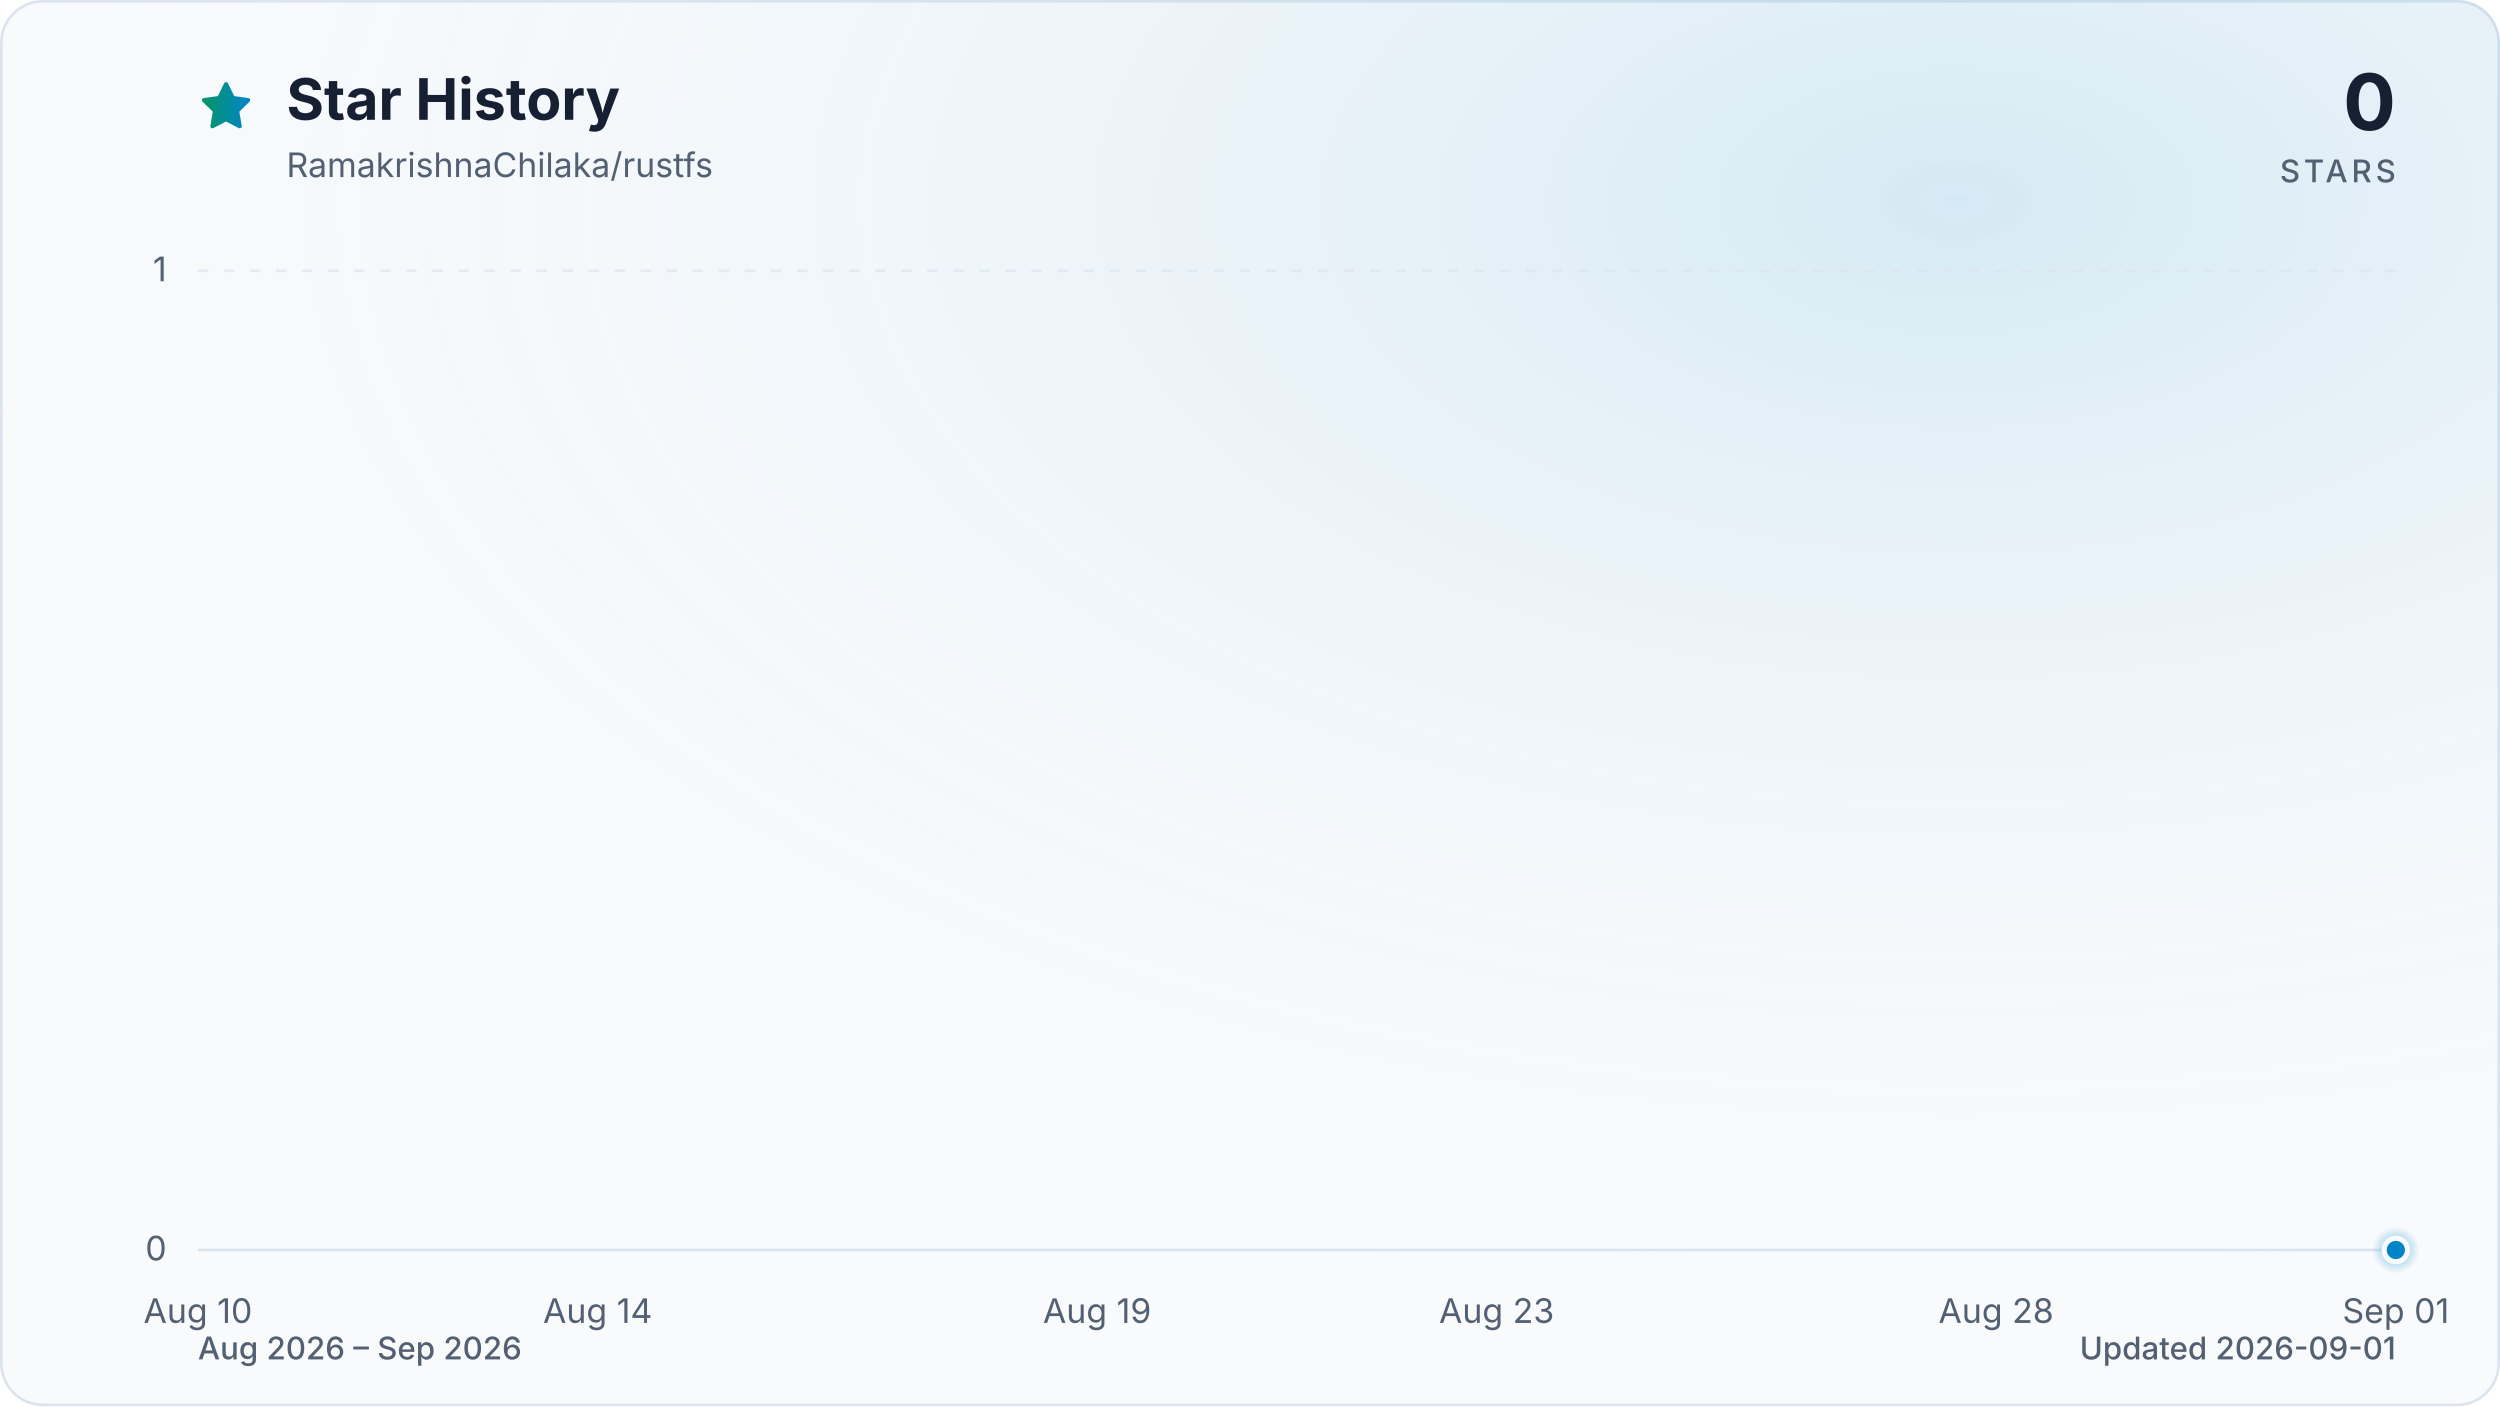
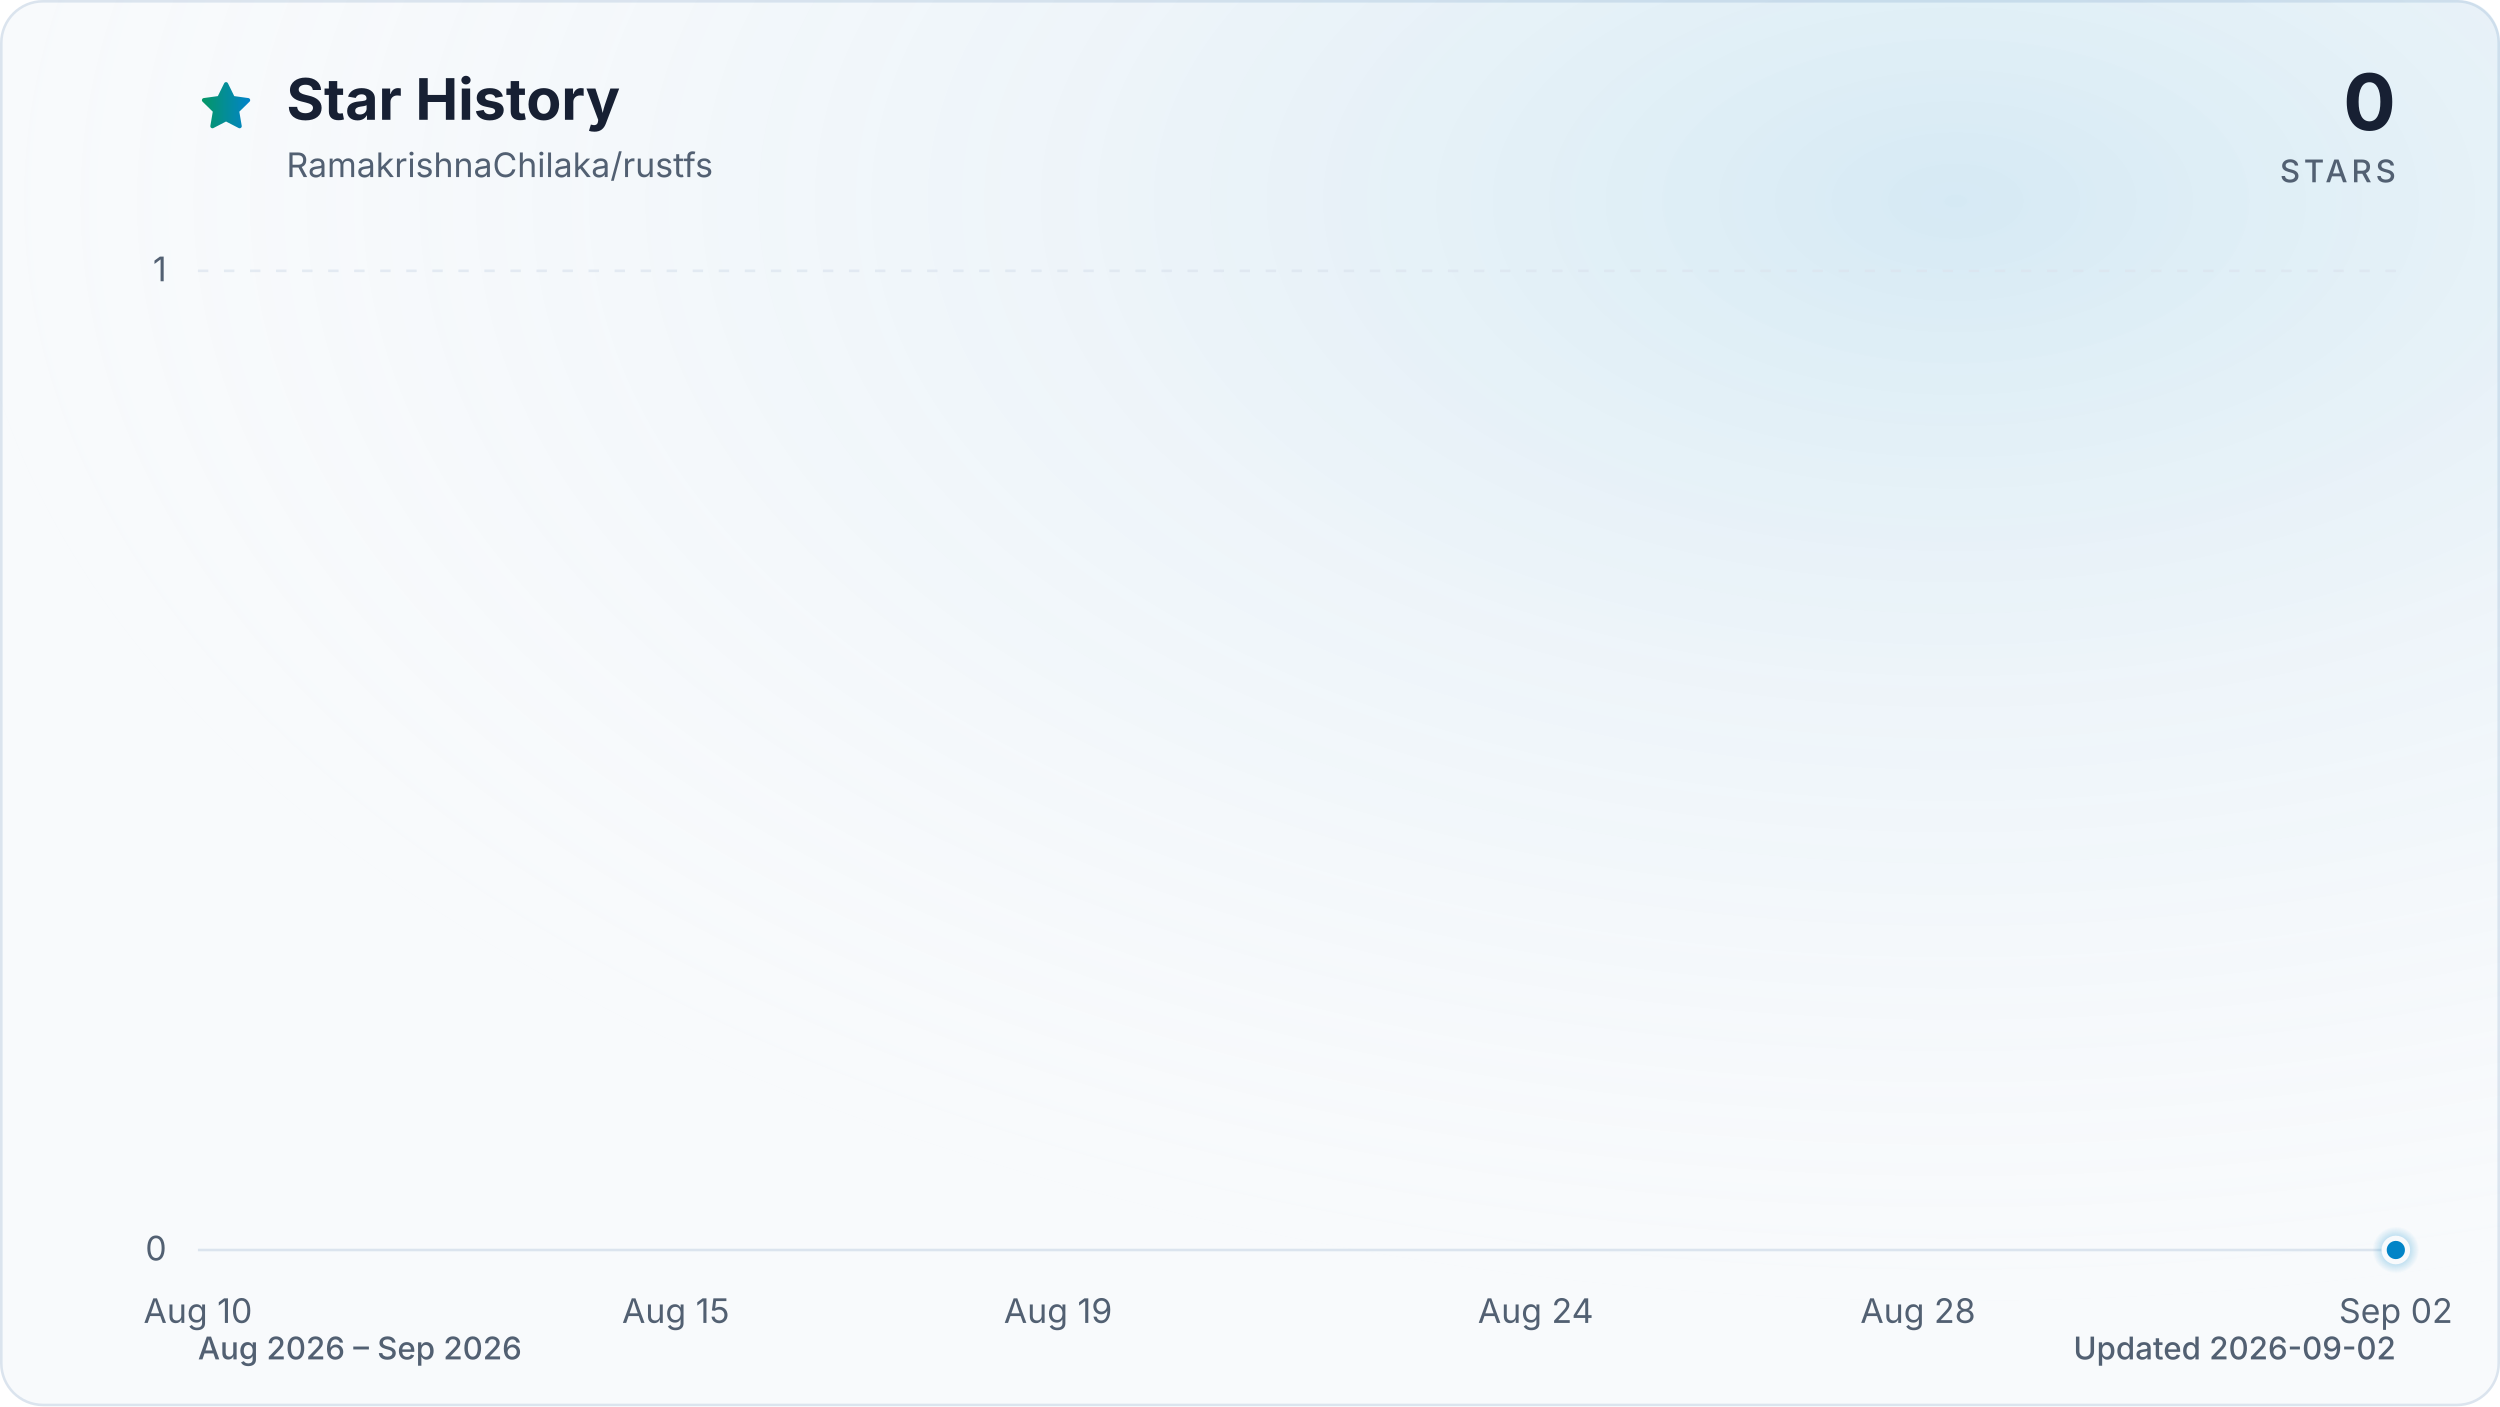
<svg xmlns="http://www.w3.org/2000/svg" viewBox="0 0 960 540" role="img" aria-labelledby="title description" data-style="gradient" data-variant="glow" data-animated="true">
  <defs>
    <linearGradient id="trend" x1="0" y1="0" x2="1" y2="0">
      <stop offset="0%" stop-color="#059669" />
      <stop offset="100%" stop-color="#0284c7" />
    </linearGradient>
    <linearGradient id="area" x1="0" y1="0" x2="0" y2="1">
      <stop offset="0%" stop-color="#059669" stop-opacity="0.30" />
      <stop offset="55%" stop-color="#0284c7" stop-opacity="0.10" />
      <stop offset="100%" stop-color="#0284c7" stop-opacity="0.01" />
    </linearGradient>
    <radialGradient id="marker-halo" cx="50%" cy="50%" r="50%">
      <stop offset="0%" stop-color="#0284c7" stop-opacity="0.55" />
      <stop offset="100%" stop-color="#0284c7" stop-opacity="0" />
    </radialGradient>
    <radialGradient id="surface-glow" cx="78%" cy="14%" r="80%">
      <stop offset="0%" stop-color="#0284c7" stop-opacity="0.14" />
      <stop offset="100%" stop-color="#f8fafc" stop-opacity="0" />
    </radialGradient>
    <filter id="trend-glow" x="-20%" y="-20%" width="140%" height="140%">
      <feGaussianBlur stdDeviation="7" />
    </filter>
  </defs>
  <style>
.trend-enter{transform-box:fill-box;transform-origin:center;animation:trend-enter 520ms cubic-bezier(0.16,1,0.3,1)}
.marker-enter{transform-box:fill-box;transform-origin:center;animation:marker-enter 320ms cubic-bezier(0.16,1,0.3,1) 200ms both}
.marker-pulse{transform-box:fill-box;transform-origin:center;animation:marker-pulse 2.6s ease-out infinite}
@keyframes trend-enter{from{opacity:.35;transform:translateY(10px)}to{opacity:1;transform:translateY(0)}}
@keyframes marker-enter{from{opacity:0;transform:scale(.4)}to{opacity:1;transform:scale(1)}}
@keyframes marker-pulse{0%{opacity:.5;transform:scale(.7)}70%,100%{opacity:0;transform:scale(2.1)}}
@media (prefers-reduced-motion:reduce){.trend-enter,.marker-enter,.marker-pulse{animation:none!important}}
@media (prefers-reduced-motion:reduce){.marker-pulse{opacity:0}}
</style>
  <rect x="0.5" y="0.5" width="959" height="539" fill="#f8fafc" stroke="#dbe4ee" stroke-width="1" rx="16" />
  <rect width="960" height="540" fill="url(#surface-glow)" rx="16" />
  <path d="M12 2.6l2.9 5.9 6.5.9-4.7 4.6 1.1 6.5-5.8-3-5.8 3 1.1-6.5-4.7-4.6 6.5-.9L12 2.6Z" transform="translate(76 30) scale(.9)" fill="url(#trend)" stroke="url(#trend)" stroke-width="1.8" stroke-linejoin="round" aria-hidden="true" />
  <text x="110" y="46" fill="#172033" font-family="ui-sans-serif, system-ui, -apple-system, BlinkMacSystemFont, 'Segoe UI', sans-serif" font-size="22" font-weight="700">Star History</text>
  <text x="110" y="68" fill="#526072" font-family="ui-sans-serif, system-ui, -apple-system, BlinkMacSystemFont, 'Segoe UI', sans-serif" font-size="13">RamakrishnaChilaka/rustfs</text>
  <text x="920" y="50" fill="#172033" font-family="ui-sans-serif, system-ui, -apple-system, BlinkMacSystemFont, 'Segoe UI', sans-serif" font-size="30" font-weight="700" text-anchor="end">0</text>
  <text x="920" y="70" fill="#526072" font-family="ui-sans-serif, system-ui, -apple-system, BlinkMacSystemFont, 'Segoe UI', sans-serif" font-size="12" font-weight="500" letter-spacing="1.5" text-anchor="end">STARS</text>
  <line x1="76" y1="480.0" x2="920" y2="480.0" stroke="#dbe4ee" stroke-width="1" stroke-dasharray="0" opacity="1" />
  <text x="64" y="484.0" fill="#526072" font-family="ui-sans-serif, system-ui, -apple-system, BlinkMacSystemFont, 'Segoe UI', sans-serif" font-size="13" text-anchor="end">0</text>
  <line x1="76" y1="104.0" x2="920" y2="104.0" stroke="#dbe4ee" stroke-width="1" stroke-dasharray="4 6" opacity="0.7" />
  <text x="64" y="108.0" fill="#526072" font-family="ui-sans-serif, system-ui, -apple-system, BlinkMacSystemFont, 'Segoe UI', sans-serif" font-size="13" text-anchor="end">1</text>
  <text x="76.0" y="508" fill="#526072" font-family="ui-sans-serif, system-ui, -apple-system, BlinkMacSystemFont, 'Segoe UI', sans-serif" font-size="13" text-anchor="middle">Aug 10</text>
-   <text x="229.5" y="508" fill="#526072" font-family="ui-sans-serif, system-ui, -apple-system, BlinkMacSystemFont, 'Segoe UI', sans-serif" font-size="13" text-anchor="middle">Aug 14</text>
-   <text x="421.3" y="508" fill="#526072" font-family="ui-sans-serif, system-ui, -apple-system, BlinkMacSystemFont, 'Segoe UI', sans-serif" font-size="13" text-anchor="middle">Aug 19</text>
-   <text x="574.7" y="508" fill="#526072" font-family="ui-sans-serif, system-ui, -apple-system, BlinkMacSystemFont, 'Segoe UI', sans-serif" font-size="13" text-anchor="middle">Aug 23</text>
-   <text x="766.5" y="508" fill="#526072" font-family="ui-sans-serif, system-ui, -apple-system, BlinkMacSystemFont, 'Segoe UI', sans-serif" font-size="13" text-anchor="middle">Aug 28</text>
-   <text x="920.0" y="508" fill="#526072" font-family="ui-sans-serif, system-ui, -apple-system, BlinkMacSystemFont, 'Segoe UI', sans-serif" font-size="13" text-anchor="middle">Sep 01</text>
+   <text x="259.5" y="508" fill="#526072" font-family="ui-sans-serif, system-ui, -apple-system, BlinkMacSystemFont, 'Segoe UI', sans-serif" font-size="13" text-anchor="middle">Aug 15</text>
+   <text x="406.3" y="508" fill="#526072" font-family="ui-sans-serif, system-ui, -apple-system, BlinkMacSystemFont, 'Segoe UI', sans-serif" font-size="13" text-anchor="middle">Aug 19</text>
+   <text x="589.7" y="508" fill="#526072" font-family="ui-sans-serif, system-ui, -apple-system, BlinkMacSystemFont, 'Segoe UI', sans-serif" font-size="13" text-anchor="middle">Aug 24</text>
+   <text x="736.5" y="508" fill="#526072" font-family="ui-sans-serif, system-ui, -apple-system, BlinkMacSystemFont, 'Segoe UI', sans-serif" font-size="13" text-anchor="middle">Aug 28</text>
+   <text x="920.0" y="508" fill="#526072" font-family="ui-sans-serif, system-ui, -apple-system, BlinkMacSystemFont, 'Segoe UI', sans-serif" font-size="13" text-anchor="middle">Sep 02</text>
  <g class="trend-enter">
-     <path d="M 76.0 480.0 C 88.8 480.0, 101.6 480.0, 114.4 480.0 C 127.2 480.0, 139.9 480.0, 152.7 480.0 C 165.5 480.0, 178.3 480.0, 191.1 480.0 C 203.9 480.0, 216.7 480.0, 229.5 480.0 C 242.2 480.0, 255.0 480.0, 267.8 480.0 C 280.6 480.0, 293.4 480.0, 306.2 480.0 C 319.0 480.0, 331.8 480.0, 344.5 480.0 C 357.3 480.0, 370.1 480.0, 382.9 480.0 C 395.7 480.0, 408.5 480.0, 421.3 480.0 C 434.1 480.0, 446.8 480.0, 459.6 480.0 C 472.4 480.0, 485.2 480.0, 498.0 480.0 C 510.8 480.0, 523.6 480.0, 536.4 480.0 C 549.2 480.0, 561.9 480.0, 574.7 480.0 C 587.5 480.0, 600.3 480.0, 613.1 480.0 C 625.9 480.0, 638.7 480.0, 651.5 480.0 C 664.2 480.0, 677.0 480.0, 689.8 480.0 C 702.6 480.0, 715.4 480.0, 728.2 480.0 C 741.0 480.0, 753.8 480.0, 766.5 480.0 C 779.3 480.0, 792.1 480.0, 804.9 480.0 C 817.7 480.0, 830.5 480.0, 843.3 480.0 C 856.1 480.0, 868.8 480.0, 881.6 480.0 C 894.4 480.0, 907.2 480.0, 920.0 480.0 L 920.0 480.0 L 76.0 480.0 Z" fill="url(#area)" />
-     <path d="M 76.0 480.0 C 88.8 480.0, 101.6 480.0, 114.4 480.0 C 127.2 480.0, 139.9 480.0, 152.7 480.0 C 165.5 480.0, 178.3 480.0, 191.1 480.0 C 203.9 480.0, 216.7 480.0, 229.5 480.0 C 242.2 480.0, 255.0 480.0, 267.8 480.0 C 280.6 480.0, 293.4 480.0, 306.2 480.0 C 319.0 480.0, 331.8 480.0, 344.5 480.0 C 357.3 480.0, 370.1 480.0, 382.9 480.0 C 395.7 480.0, 408.5 480.0, 421.3 480.0 C 434.1 480.0, 446.8 480.0, 459.6 480.0 C 472.4 480.0, 485.2 480.0, 498.0 480.0 C 510.8 480.0, 523.6 480.0, 536.4 480.0 C 549.2 480.0, 561.9 480.0, 574.7 480.0 C 587.5 480.0, 600.3 480.0, 613.1 480.0 C 625.9 480.0, 638.7 480.0, 651.5 480.0 C 664.2 480.0, 677.0 480.0, 689.8 480.0 C 702.6 480.0, 715.4 480.0, 728.2 480.0 C 741.0 480.0, 753.8 480.0, 766.5 480.0 C 779.3 480.0, 792.1 480.0, 804.9 480.0 C 817.7 480.0, 830.5 480.0, 843.3 480.0 C 856.1 480.0, 868.8 480.0, 881.6 480.0 C 894.4 480.0, 907.2 480.0, 920.0 480.0" fill="none" stroke="url(#trend)" stroke-width="12" stroke-linecap="round" stroke-linejoin="round" opacity="0.16" filter="url(#trend-glow)" />
-     <path d="M 76.0 480.0 C 88.8 480.0, 101.6 480.0, 114.4 480.0 C 127.2 480.0, 139.9 480.0, 152.7 480.0 C 165.5 480.0, 178.3 480.0, 191.1 480.0 C 203.9 480.0, 216.7 480.0, 229.5 480.0 C 242.2 480.0, 255.0 480.0, 267.8 480.0 C 280.6 480.0, 293.4 480.0, 306.2 480.0 C 319.0 480.0, 331.8 480.0, 344.5 480.0 C 357.3 480.0, 370.1 480.0, 382.9 480.0 C 395.7 480.0, 408.5 480.0, 421.3 480.0 C 434.1 480.0, 446.8 480.0, 459.6 480.0 C 472.4 480.0, 485.2 480.0, 498.0 480.0 C 510.8 480.0, 523.6 480.0, 536.4 480.0 C 549.2 480.0, 561.9 480.0, 574.7 480.0 C 587.5 480.0, 600.3 480.0, 613.1 480.0 C 625.9 480.0, 638.7 480.0, 651.5 480.0 C 664.2 480.0, 677.0 480.0, 689.8 480.0 C 702.6 480.0, 715.4 480.0, 728.2 480.0 C 741.0 480.0, 753.8 480.0, 766.5 480.0 C 779.3 480.0, 792.1 480.0, 804.9 480.0 C 817.7 480.0, 830.5 480.0, 843.3 480.0 C 856.1 480.0, 868.8 480.0, 881.6 480.0 C 894.4 480.0, 907.2 480.0, 920.0 480.0" fill="none" stroke="url(#trend)" stroke-width="3" stroke-linecap="round" stroke-linejoin="round" />
+     <path d="M 76.0 480.0 C 88.2 480.0, 100.5 480.0, 112.7 480.0 C 124.9 480.0, 137.2 480.0, 149.4 480.0 C 161.6 480.0, 173.9 480.0, 186.1 480.0 C 198.3 480.0, 210.6 480.0, 222.8 480.0 C 235.0 480.0, 247.2 480.0, 259.5 480.0 C 271.7 480.0, 283.9 480.0, 296.2 480.0 C 308.4 480.0, 320.6 480.0, 332.9 480.0 C 345.1 480.0, 357.3 480.0, 369.6 480.0 C 381.8 480.0, 394.0 480.0, 406.3 480.0 C 418.5 480.0, 430.7 480.0, 443.0 480.0 C 455.2 480.0, 467.4 480.0, 479.7 480.0 C 491.9 480.0, 504.1 480.0, 516.3 480.0 C 528.6 480.0, 540.8 480.0, 553.0 480.0 C 565.3 480.0, 577.5 480.0, 589.7 480.0 C 602.0 480.0, 614.2 480.0, 626.4 480.0 C 638.7 480.0, 650.9 480.0, 663.1 480.0 C 675.4 480.0, 687.6 480.0, 699.8 480.0 C 712.1 480.0, 724.3 480.0, 736.5 480.0 C 748.8 480.0, 761.0 480.0, 773.2 480.0 C 785.4 480.0, 797.7 480.0, 809.9 480.0 C 822.1 480.0, 834.4 480.0, 846.6 480.0 C 858.8 480.0, 871.1 480.0, 883.3 480.0 C 895.5 480.0, 907.8 480.0, 920.0 480.0 L 920.0 480.0 L 76.0 480.0 Z" fill="url(#area)" />
+     <path d="M 76.0 480.0 C 88.2 480.0, 100.5 480.0, 112.7 480.0 C 124.9 480.0, 137.2 480.0, 149.4 480.0 C 161.6 480.0, 173.9 480.0, 186.1 480.0 C 198.3 480.0, 210.6 480.0, 222.8 480.0 C 235.0 480.0, 247.2 480.0, 259.5 480.0 C 271.7 480.0, 283.9 480.0, 296.2 480.0 C 308.4 480.0, 320.6 480.0, 332.9 480.0 C 345.1 480.0, 357.3 480.0, 369.6 480.0 C 381.8 480.0, 394.0 480.0, 406.3 480.0 C 418.5 480.0, 430.7 480.0, 443.0 480.0 C 455.2 480.0, 467.4 480.0, 479.7 480.0 C 491.9 480.0, 504.1 480.0, 516.3 480.0 C 528.6 480.0, 540.8 480.0, 553.0 480.0 C 565.3 480.0, 577.5 480.0, 589.7 480.0 C 602.0 480.0, 614.2 480.0, 626.4 480.0 C 638.7 480.0, 650.9 480.0, 663.1 480.0 C 675.4 480.0, 687.6 480.0, 699.8 480.0 C 712.1 480.0, 724.3 480.0, 736.5 480.0 C 748.8 480.0, 761.0 480.0, 773.2 480.0 C 785.4 480.0, 797.7 480.0, 809.9 480.0 C 822.1 480.0, 834.4 480.0, 846.6 480.0 C 858.8 480.0, 871.1 480.0, 883.3 480.0 C 895.5 480.0, 907.8 480.0, 920.0 480.0" fill="none" stroke="url(#trend)" stroke-width="12" stroke-linecap="round" stroke-linejoin="round" opacity="0.16" filter="url(#trend-glow)" />
+     <path d="M 76.0 480.0 C 88.2 480.0, 100.5 480.0, 112.7 480.0 C 124.9 480.0, 137.2 480.0, 149.4 480.0 C 161.6 480.0, 173.9 480.0, 186.1 480.0 C 198.3 480.0, 210.6 480.0, 222.8 480.0 C 235.0 480.0, 247.2 480.0, 259.5 480.0 C 271.7 480.0, 283.9 480.0, 296.2 480.0 C 308.4 480.0, 320.6 480.0, 332.9 480.0 C 345.1 480.0, 357.3 480.0, 369.6 480.0 C 381.8 480.0, 394.0 480.0, 406.3 480.0 C 418.5 480.0, 430.7 480.0, 443.0 480.0 C 455.2 480.0, 467.4 480.0, 479.7 480.0 C 491.9 480.0, 504.1 480.0, 516.3 480.0 C 528.6 480.0, 540.8 480.0, 553.0 480.0 C 565.3 480.0, 577.5 480.0, 589.7 480.0 C 602.0 480.0, 614.2 480.0, 626.4 480.0 C 638.7 480.0, 650.9 480.0, 663.1 480.0 C 675.4 480.0, 687.6 480.0, 699.8 480.0 C 712.1 480.0, 724.3 480.0, 736.5 480.0 C 748.8 480.0, 761.0 480.0, 773.2 480.0 C 785.4 480.0, 797.7 480.0, 809.9 480.0 C 822.1 480.0, 834.4 480.0, 846.6 480.0 C 858.8 480.0, 871.1 480.0, 883.3 480.0 C 895.5 480.0, 907.8 480.0, 920.0 480.0" fill="none" stroke="url(#trend)" stroke-width="3" stroke-linecap="round" stroke-linejoin="round" />
  </g>
  <g class="marker-enter">
    <circle class="marker-pulse" cx="920.0" cy="480.0" r="9" fill="url(#marker-halo)" />
    <circle cx="920.0" cy="480.0" r="4.5" fill="#0284c7" stroke="#f8fafc" stroke-width="2" />
  </g>
  <text x="76" y="522" fill="#526072" font-family="ui-sans-serif, system-ui, -apple-system, BlinkMacSystemFont, 'Segoe UI', sans-serif" font-size="12" font-weight="500">Aug 2026 – Sep 2026</text>
-   <text x="920" y="522" fill="#526072" font-family="ui-sans-serif, system-ui, -apple-system, BlinkMacSystemFont, 'Segoe UI', sans-serif" font-size="12" font-weight="500" text-anchor="end">Updated 2026-09-01</text>
+   <text x="920" y="522" fill="#526072" font-family="ui-sans-serif, system-ui, -apple-system, BlinkMacSystemFont, 'Segoe UI', sans-serif" font-size="12" font-weight="500" text-anchor="end">Updated 2026-09-02</text>
</svg>
